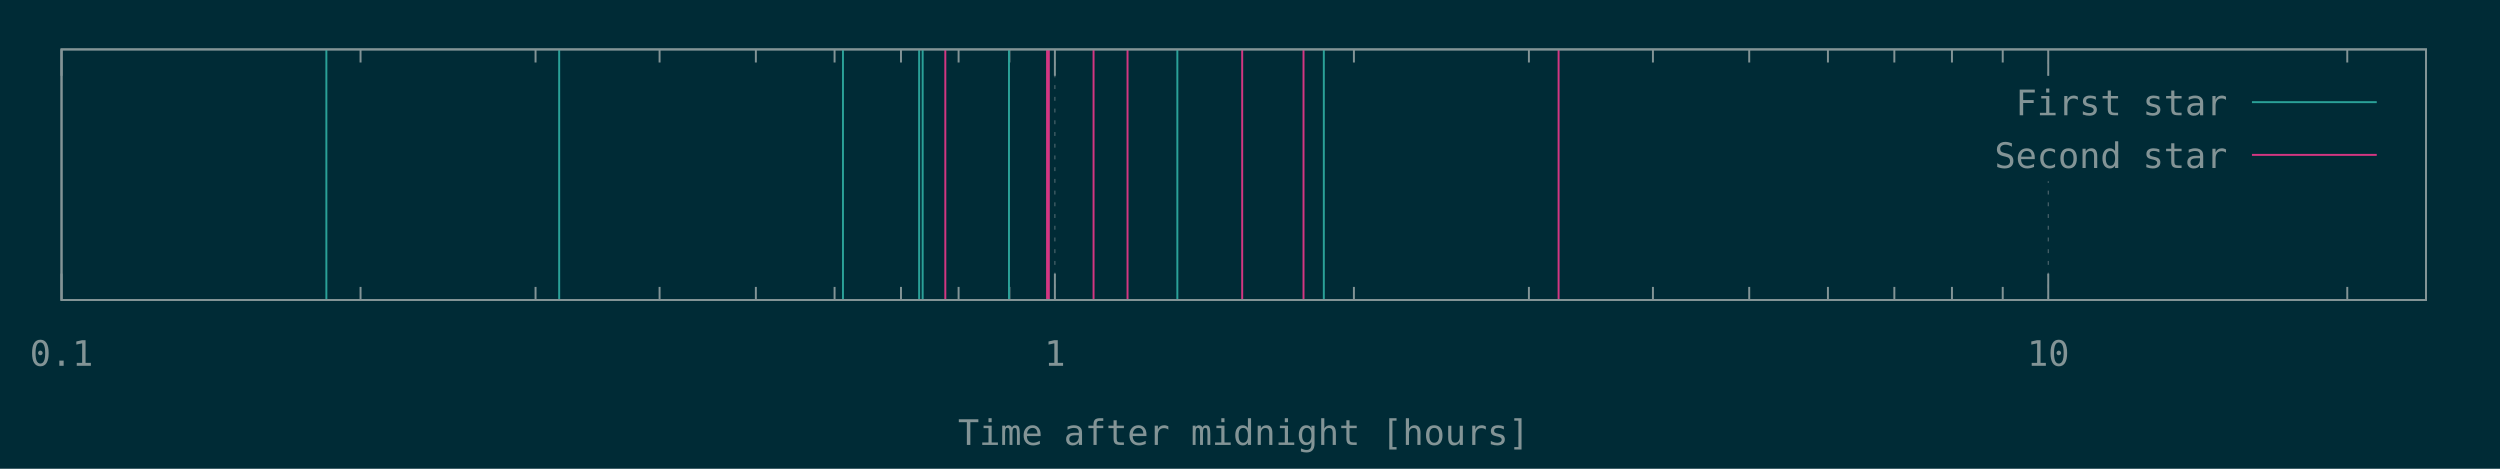
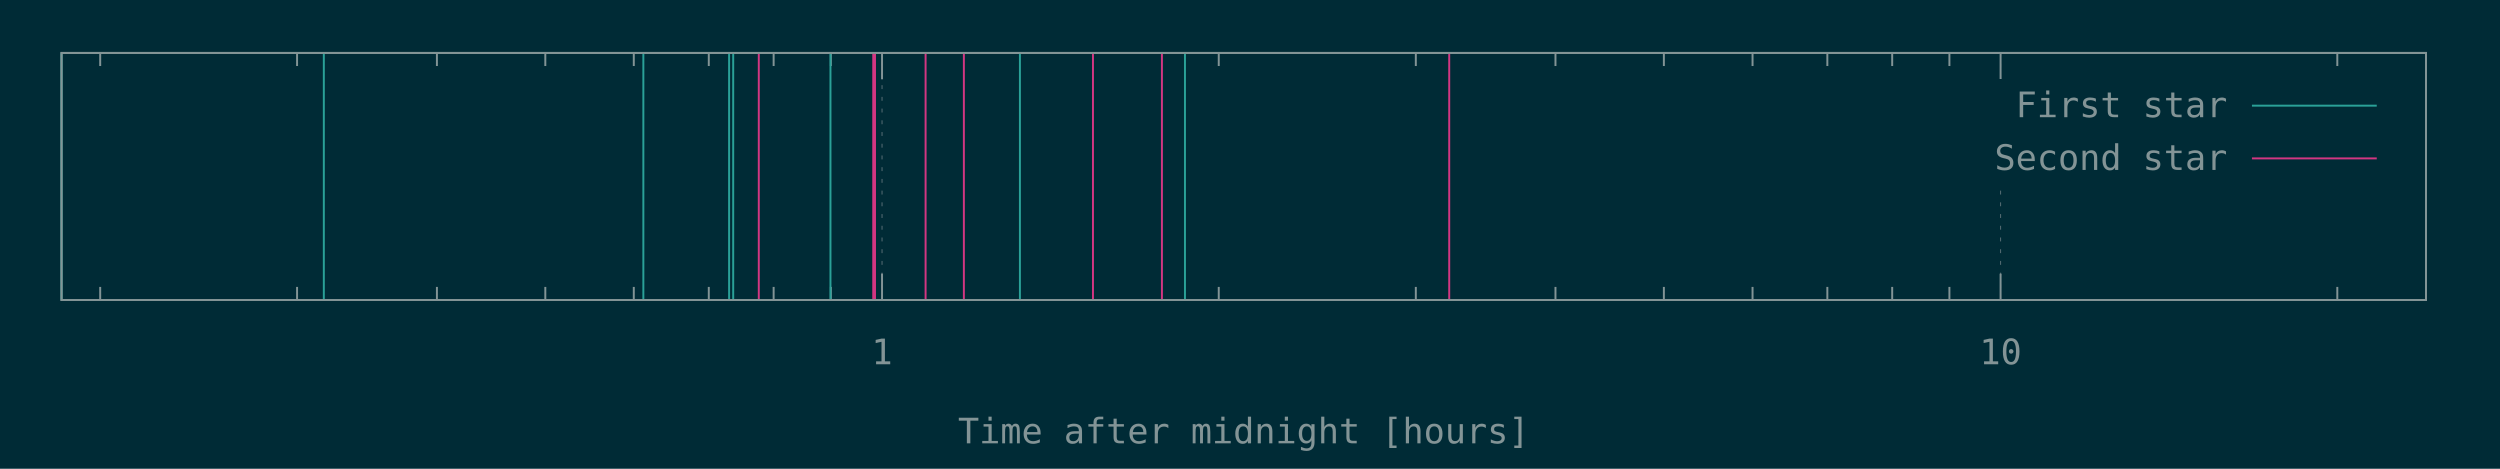
<svg xmlns="http://www.w3.org/2000/svg" xmlns:xlink="http://www.w3.org/1999/xlink" width="1280" height="240" viewBox="0 0 1280 240">
  <g id="gnuplot_canvas">
    <rect x="0" y="0" width="1280" height="240" fill="#002b36" />
    <defs>
      <circle id="gpDot" r="0.5" stroke-width="0.5" />
      <path id="gpPt0" stroke-width="0.148" stroke="currentColor" d="M-1,0 h2 M0,-1 v2" />
      <path id="gpPt1" stroke-width="0.148" stroke="currentColor" d="M-1,-1 L1,1 M1,-1 L-1,1" />
      <path id="gpPt2" stroke-width="0.148" stroke="currentColor" d="M-1,0 L1,0 M0,-1 L0,1 M-1,-1 L1,1 M-1,1 L1,-1" />
      <rect id="gpPt3" stroke-width="0.148" stroke="currentColor" x="-1" y="-1" width="2" height="2" />
      <rect id="gpPt4" stroke-width="0.148" stroke="currentColor" fill="currentColor" x="-1" y="-1" width="2" height="2" />
      <circle id="gpPt5" stroke-width="0.148" stroke="currentColor" cx="0" cy="0" r="1" />
      <use xlink:href="#gpPt5" id="gpPt6" fill="currentColor" stroke="none" />
      <path id="gpPt7" stroke-width="0.148" stroke="currentColor" d="M0,-1.33 L-1.33,0.67 L1.33,0.67 z" />
      <use xlink:href="#gpPt7" id="gpPt8" fill="currentColor" stroke="none" />
      <use xlink:href="#gpPt7" id="gpPt9" stroke="currentColor" transform="rotate(180)" />
      <use xlink:href="#gpPt9" id="gpPt10" fill="currentColor" stroke="none" />
      <use xlink:href="#gpPt3" id="gpPt11" stroke="currentColor" transform="rotate(45)" />
      <use xlink:href="#gpPt11" id="gpPt12" fill="currentColor" stroke="none" />
      <path id="gpPt13" stroke-width="0.148" stroke="currentColor" d="M0,1.330 L1.265,0.411 L0.782,-1.067 L-0.782,-1.076 L-1.265,0.411 z" />
      <use xlink:href="#gpPt13" id="gpPt14" fill="currentColor" stroke="none" />
      <filter id="textbox" filterUnits="objectBoundingBox" x="0" y="0" height="1" width="1">
        <feFlood flood-color="#002B36" flood-opacity="1" result="bgnd" />
        <feComposite in="SourceGraphic" in2="bgnd" operator="atop" />
      </filter>
      <filter id="greybox" filterUnits="objectBoundingBox" x="0" y="0" height="1" width="1">
        <feFlood flood-color="lightgrey" flood-opacity="1" result="grey" />
        <feComposite in="SourceGraphic" in2="grey" operator="atop" />
      </filter>
    </defs>
    <g fill="none" color="#002B36" stroke="currentColor" stroke-width="1.00" stroke-linecap="butt" stroke-linejoin="miter">
</g>
    <g fill="none" color="black" stroke="currentColor" stroke-width="1.00" stroke-linecap="butt" stroke-linejoin="miter">
- </g>
+       <path stroke="rgb(131, 148, 150)" d="M51.3,153.6 L51.3,146.9 M51.3,27.1 L51.3,33.8 M152.1,153.6 L152.1,146.9 M152.1,27.1 L152.1,33.8   M223.7,153.6 L223.7,146.9 M223.7,27.1 L223.7,33.8 M279.2,153.6 L279.2,146.9 M279.2,27.1 L279.2,33.8   M324.5,153.6 L324.5,146.9 M324.5,27.1 L324.5,33.8 M362.9,153.6 L362.9,146.9 M362.9,27.1 L362.9,33.8   M396.1,153.6 L396.1,146.9 M396.1,27.1 L396.1,33.8 M425.4,153.6 L425.4,146.9 M425.4,27.1 L425.4,33.8    " />
+     </g>
    <g fill="none" color="black" stroke="rgb(131, 148, 150)" stroke-width="0.50" stroke-linecap="butt" stroke-linejoin="miter">
</g>
    <g fill="none" color="gray" stroke="currentColor" stroke-width="0.50" stroke-linecap="butt" stroke-linejoin="miter">
-       <path stroke="rgb( 88, 110, 117)" stroke-dasharray="2,4" class="gridline" d="M31.5,153.6 L31.5,25.3  " />
+       <path stroke="rgb( 88, 110, 117)" stroke-dasharray="2,4" class="gridline" d="M451.6,153.6 L451.6,27.1  " />
    </g>
    <g fill="none" color="gray" stroke="rgb( 88, 110, 117)" stroke-width="1.00" stroke-linecap="butt" stroke-linejoin="miter">
</g>
    <g fill="none" color="black" stroke="currentColor" stroke-width="1.00" stroke-linecap="butt" stroke-linejoin="miter">
-       <path stroke="rgb(131, 148, 150)" d="M31.5,153.6 L31.5,140.1 M31.5,25.3 L31.5,38.8  " />
-       <g transform="translate(31.5,187.3)" stroke="none" fill="rgb(131,148,150)" font-family="Inconsolata" font-size="18.00" text-anchor="middle">
-         <text>
-           <tspan font-family="Inconsolata"> 0.1</tspan>
-         </text>
-       </g>
-     </g>
-     <g fill="none" color="black" stroke="currentColor" stroke-width="1.00" stroke-linecap="butt" stroke-linejoin="miter">
-       <path stroke="rgb(131, 148, 150)" d="M184.6,153.6 L184.6,146.9 M184.6,25.3 L184.6,32.0 M274.2,153.6 L274.2,146.9 M274.2,25.3 L274.2,32.0   M337.7,153.6 L337.7,146.9 M337.7,25.3 L337.7,32.0 M387.0,153.6 L387.0,146.9 M387.0,25.3 L387.0,32.0   M427.3,153.6 L427.3,146.9 M427.3,25.3 L427.3,32.0 M461.3,153.6 L461.3,146.9 M461.3,25.3 L461.3,32.0   M490.8,153.6 L490.8,146.9 M490.8,25.3 L490.8,32.0 M516.8,153.6 L516.8,146.9 M516.8,25.3 L516.8,32.0    " />
-     </g>
-     <g fill="none" color="black" stroke="rgb(131, 148, 150)" stroke-width="0.50" stroke-linecap="butt" stroke-linejoin="miter">
- </g>
-     <g fill="none" color="gray" stroke="currentColor" stroke-width="0.50" stroke-linecap="butt" stroke-linejoin="miter">
-       <path stroke="rgb( 88, 110, 117)" stroke-dasharray="2,4" class="gridline" d="M540.1,153.6 L540.1,25.3  " />
-     </g>
-     <g fill="none" color="gray" stroke="rgb( 88, 110, 117)" stroke-width="1.00" stroke-linecap="butt" stroke-linejoin="miter">
- </g>
-     <g fill="none" color="black" stroke="currentColor" stroke-width="1.00" stroke-linecap="butt" stroke-linejoin="miter">
-       <path stroke="rgb(131, 148, 150)" d="M540.1,153.6 L540.1,140.1 M540.1,25.3 L540.1,38.8  " />
-       <g transform="translate(540.1,187.3)" stroke="none" fill="rgb(131,148,150)" font-family="Inconsolata" font-size="18.00" text-anchor="middle">
+       <path stroke="rgb(131, 148, 150)" d="M451.6,153.6 L451.6,140.1 M451.6,27.1 L451.6,40.6  " />
+       <g transform="translate(451.6,186.5)" stroke="none" fill="rgb(131,148,150)" font-family="Inconsolata" font-size="18.00" text-anchor="middle">
        <text>
          <tspan font-family="Inconsolata"> 1</tspan>
        </text>
      </g>
    </g>
    <g fill="none" color="black" stroke="currentColor" stroke-width="1.00" stroke-linecap="butt" stroke-linejoin="miter">
-       <path stroke="rgb(131, 148, 150)" d="M693.2,153.6 L693.2,146.9 M693.2,25.3 L693.2,32.0 M782.8,153.6 L782.8,146.9 M782.8,25.3 L782.8,32.0   M846.3,153.6 L846.3,146.9 M846.3,25.3 L846.3,32.0 M895.6,153.6 L895.6,146.9 M895.6,25.3 L895.6,32.0   M935.9,153.6 L935.9,146.9 M935.9,25.3 L935.9,32.0 M969.9,153.6 L969.9,146.9 M969.9,25.3 L969.9,32.0   M999.4,153.6 L999.4,146.9 M999.4,25.3 L999.4,32.0 M1025.4,153.6 L1025.4,146.9 M1025.4,25.3 L1025.4,32.0    " />
+       <path stroke="rgb(131, 148, 150)" d="M624.0,153.6 L624.0,146.9 M624.0,27.1 L624.0,33.8 M724.9,153.6 L724.9,146.9 M724.9,27.1 L724.9,33.8   M796.4,153.6 L796.4,146.9 M796.4,27.1 L796.4,33.8 M851.9,153.6 L851.9,146.9 M851.9,27.1 L851.9,33.8   M897.3,153.6 L897.3,146.9 M897.3,27.1 L897.3,33.8 M935.6,153.6 L935.6,146.9 M935.6,27.1 L935.6,33.8   M968.8,153.6 L968.8,146.9 M968.8,27.1 L968.8,33.8 M998.1,153.6 L998.1,146.9 M998.1,27.1 L998.1,33.8    " />
    </g>
    <g fill="none" color="black" stroke="rgb(131, 148, 150)" stroke-width="0.50" stroke-linecap="butt" stroke-linejoin="miter">
</g>
    <g fill="none" color="gray" stroke="currentColor" stroke-width="0.50" stroke-linecap="butt" stroke-linejoin="miter">
-       <path stroke="rgb( 88, 110, 117)" stroke-dasharray="2,4" class="gridline" d="M1048.7,153.6 L1048.7,92.8 M1048.7,38.8 L1048.7,25.3  " />
+       <path stroke="rgb( 88, 110, 117)" stroke-dasharray="2,4" class="gridline" d="M1024.3,153.6 L1024.3,94.6 M1024.3,40.6 L1024.3,27.1  " />
    </g>
    <g fill="none" color="gray" stroke="rgb( 88, 110, 117)" stroke-width="1.00" stroke-linecap="butt" stroke-linejoin="miter">
</g>
    <g fill="none" color="black" stroke="currentColor" stroke-width="1.00" stroke-linecap="butt" stroke-linejoin="miter">
-       <path stroke="rgb(131, 148, 150)" d="M1048.7,153.6 L1048.7,140.1 M1048.7,25.3 L1048.7,38.8  " />
-       <g transform="translate(1048.7,187.3)" stroke="none" fill="rgb(131,148,150)" font-family="Inconsolata" font-size="18.00" text-anchor="middle">
+       <path stroke="rgb(131, 148, 150)" d="M1024.3,153.6 L1024.3,140.1 M1024.3,27.1 L1024.3,40.6  " />
+       <g transform="translate(1024.3,186.5)" stroke="none" fill="rgb(131,148,150)" font-family="Inconsolata" font-size="18.00" text-anchor="middle">
        <text>
          <tspan font-family="Inconsolata"> 10</tspan>
        </text>
      </g>
    </g>
    <g fill="none" color="black" stroke="currentColor" stroke-width="1.00" stroke-linecap="butt" stroke-linejoin="miter">
-       <path stroke="rgb(131, 148, 150)" d="M1201.8,153.6 L1201.8,146.9 M1201.8,25.3 L1201.8,32.0  " />
+       <path stroke="rgb(131, 148, 150)" d="M1196.7,153.6 L1196.7,146.9 M1196.7,27.1 L1196.7,33.8  " />
    </g>
    <g fill="none" color="black" stroke="currentColor" stroke-width="1.00" stroke-linecap="butt" stroke-linejoin="miter">
-       <path stroke="rgb(131, 148, 150)" d="M31.5,25.3 L31.5,153.6 L1242.1,153.6 L1242.1,25.3 L31.5,25.3 Z  " />
+       <path stroke="rgb(131, 148, 150)" d="M31.5,27.1 L31.5,153.6 L1242.1,153.6 L1242.1,27.1 L31.5,27.1 Z  " />
    </g>
    <g fill="none" color="black" stroke="currentColor" stroke-width="1.00" stroke-linecap="butt" stroke-linejoin="miter">
-       <g transform="translate(636.8,227.8)" stroke="none" fill="rgb(131,148,150)" font-family="Inconsolata" font-size="18.00" text-anchor="middle">
+       <g transform="translate(636.8,227.0)" stroke="none" fill="rgb(131,148,150)" font-family="Inconsolata" font-size="18.00" text-anchor="middle">
        <text>
          <tspan font-family="Inconsolata">Time after midnight [hours]</tspan>
        </text>
      </g>
    </g>
    <g fill="none" color="black" stroke="currentColor" stroke-width="1.00" stroke-linecap="butt" stroke-linejoin="miter">
</g>
    <g id="gnuplot_plot_1">
      <g fill="none" color="black" stroke="currentColor" stroke-width="1.00" stroke-linecap="butt" stroke-linejoin="miter">
-         <path stroke="rgb( 42, 161, 152)" d="M167.1,153.6 L167.1,25.3 M286.3,153.6 L286.3,25.3 M431.6,153.6 L431.6,25.3 M470.6,153.6 L470.6,25.3   M472.4,153.6 L472.4,25.3 M516.6,153.6 L516.6,25.3 M602.8,153.6 L602.8,25.3 M677.8,153.6 L677.8,25.3    " />
+         <path stroke="rgb( 42, 161, 152)" d="M31.5,153.6 L31.5,27.1 M165.8,153.6 L165.8,27.1 M329.4,153.6 L329.4,27.1 M373.3,153.6 L373.3,27.1   M375.4,153.6 L375.4,27.1 M425.2,153.6 L425.2,27.1 M522.2,153.6 L522.2,27.1 M606.7,153.6 L606.7,27.1    " />
      </g>
    </g>
    <g id="gnuplot_plot_2">
      <g fill="none" color="black" stroke="currentColor" stroke-width="1.00" stroke-linecap="butt" stroke-linejoin="miter">
-         <path stroke="rgb(211,  54, 130)" d="M484.0,153.6 L484.0,25.3 M536.1,153.6 L536.1,25.3 M537.0,153.6 L537.0,25.3 M559.9,153.6 L559.9,25.3   M577.3,153.6 L577.3,25.3 M636.0,153.6 L636.0,25.3 M667.4,153.6 L667.4,25.3 M798.0,153.6 L798.0,25.3    " />
+         <path stroke="rgb(211,  54, 130)" d="M388.5,153.6 L388.5,27.1 M447.1,153.6 L447.1,27.1 M448.0,153.6 L448.0,27.1 M473.9,153.6 L473.9,27.1   M493.5,153.6 L493.5,27.1 M559.6,153.6 L559.6,27.1 M594.9,153.6 L594.9,27.1 M742.0,153.6 L742.0,27.1    " />
      </g>
    </g>
    <g stroke="none" shape-rendering="crispEdges">
-       <polygon fill="#002B36" points="1001.8,92.8 1229.5,92.8 1229.5,38.8 1001.8,38.8 " />
+       <polygon fill="#002B36" points="1001.8,94.6 1229.5,94.6 1229.5,40.6 1001.8,40.6 " />
    </g>
    <g id="gnuplot_plot_1">
      <g fill="none" color="black" stroke="currentColor" stroke-width="1.00" stroke-linecap="butt" stroke-linejoin="miter">
-         <g transform="translate(1140.4,59.0)" stroke="none" fill="rgb(131,148,150)" font-family="Inconsolata" font-size="18.00" text-anchor="end">
+         <g transform="translate(1140.4,60.0)" stroke="none" fill="rgb(131,148,150)" font-family="Inconsolata" font-size="18.00" text-anchor="end">
          <text>
            <tspan font-family="Inconsolata">First star</tspan>
          </text>
        </g>
      </g>
      <g fill="none" color="black" stroke="currentColor" stroke-width="1.00" stroke-linecap="butt" stroke-linejoin="miter">
-         <path stroke="rgb( 42, 161, 152)" d="M1153.0,52.3 L1216.9,52.3  " />
+         <path stroke="rgb( 42, 161, 152)" d="M1153.0,54.1 L1216.9,54.1  " />
      </g>
    </g>
    <g id="gnuplot_plot_2">
      <g fill="none" color="black" stroke="currentColor" stroke-width="1.00" stroke-linecap="butt" stroke-linejoin="miter">
-         <g transform="translate(1140.4,86.0)" stroke="none" fill="rgb(131,148,150)" font-family="Inconsolata" font-size="18.00" text-anchor="end">
+         <g transform="translate(1140.4,87.0)" stroke="none" fill="rgb(131,148,150)" font-family="Inconsolata" font-size="18.00" text-anchor="end">
          <text>
            <tspan font-family="Inconsolata">Second star</tspan>
          </text>
        </g>
      </g>
      <g fill="none" color="black" stroke="currentColor" stroke-width="1.00" stroke-linecap="butt" stroke-linejoin="miter">
-         <path stroke="rgb(211,  54, 130)" d="M1153.0,79.3 L1216.9,79.3  " />
+         <path stroke="rgb(211,  54, 130)" d="M1153.0,81.1 L1216.9,81.1  " />
      </g>
    </g>
    <g fill="none" color="#002B36" stroke="rgb(211,  54, 130)" stroke-width="2.00" stroke-linecap="butt" stroke-linejoin="miter">
</g>
    <g fill="none" color="black" stroke="currentColor" stroke-width="2.00" stroke-linecap="butt" stroke-linejoin="miter">
</g>
    <g fill="none" color="black" stroke="black" stroke-width="1.00" stroke-linecap="butt" stroke-linejoin="miter">
</g>
    <g fill="none" color="black" stroke="currentColor" stroke-width="1.00" stroke-linecap="butt" stroke-linejoin="miter">
-       <path stroke="rgb(131, 148, 150)" d="M31.5,25.3 L31.5,153.6 L1242.1,153.6 L1242.1,25.3 L31.5,25.3 Z  " />
+       <path stroke="rgb(131, 148, 150)" d="M31.5,27.1 L31.5,153.6 L1242.1,153.6 L1242.1,27.1 L31.5,27.1 Z  " />
    </g>
    <g fill="none" color="black" stroke="currentColor" stroke-width="1.00" stroke-linecap="butt" stroke-linejoin="miter">
</g>
  </g>
</svg>
